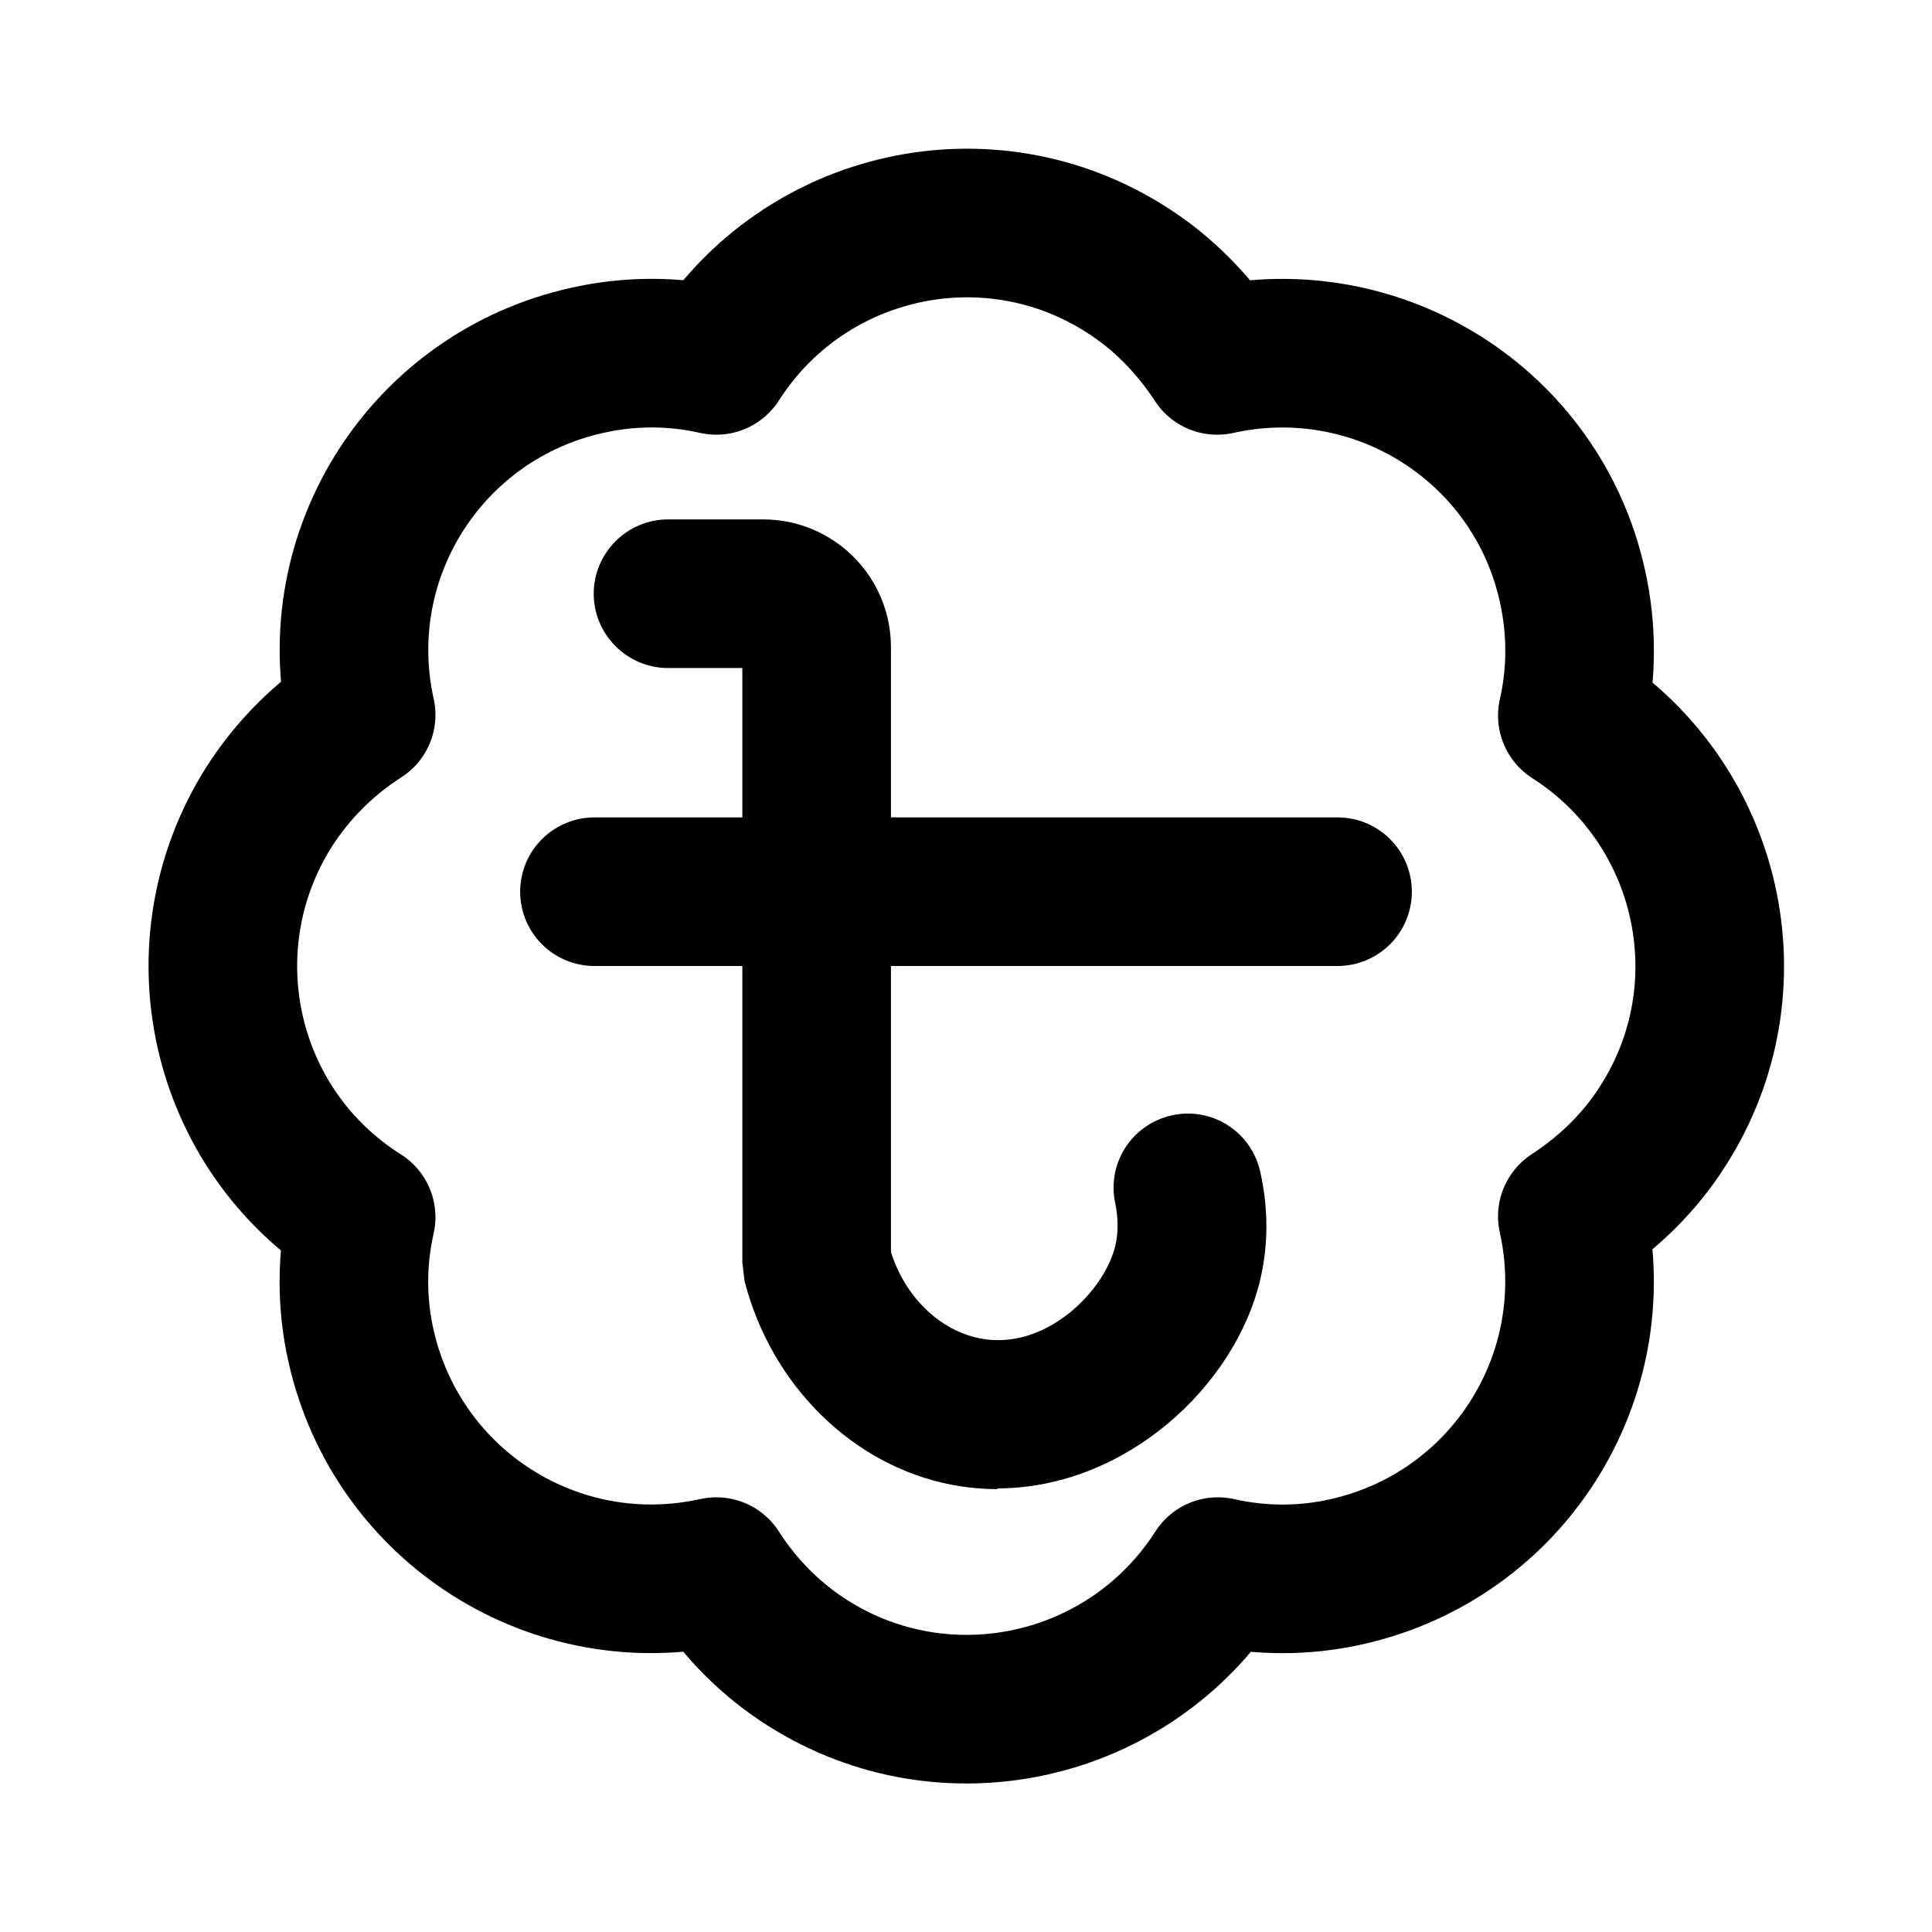
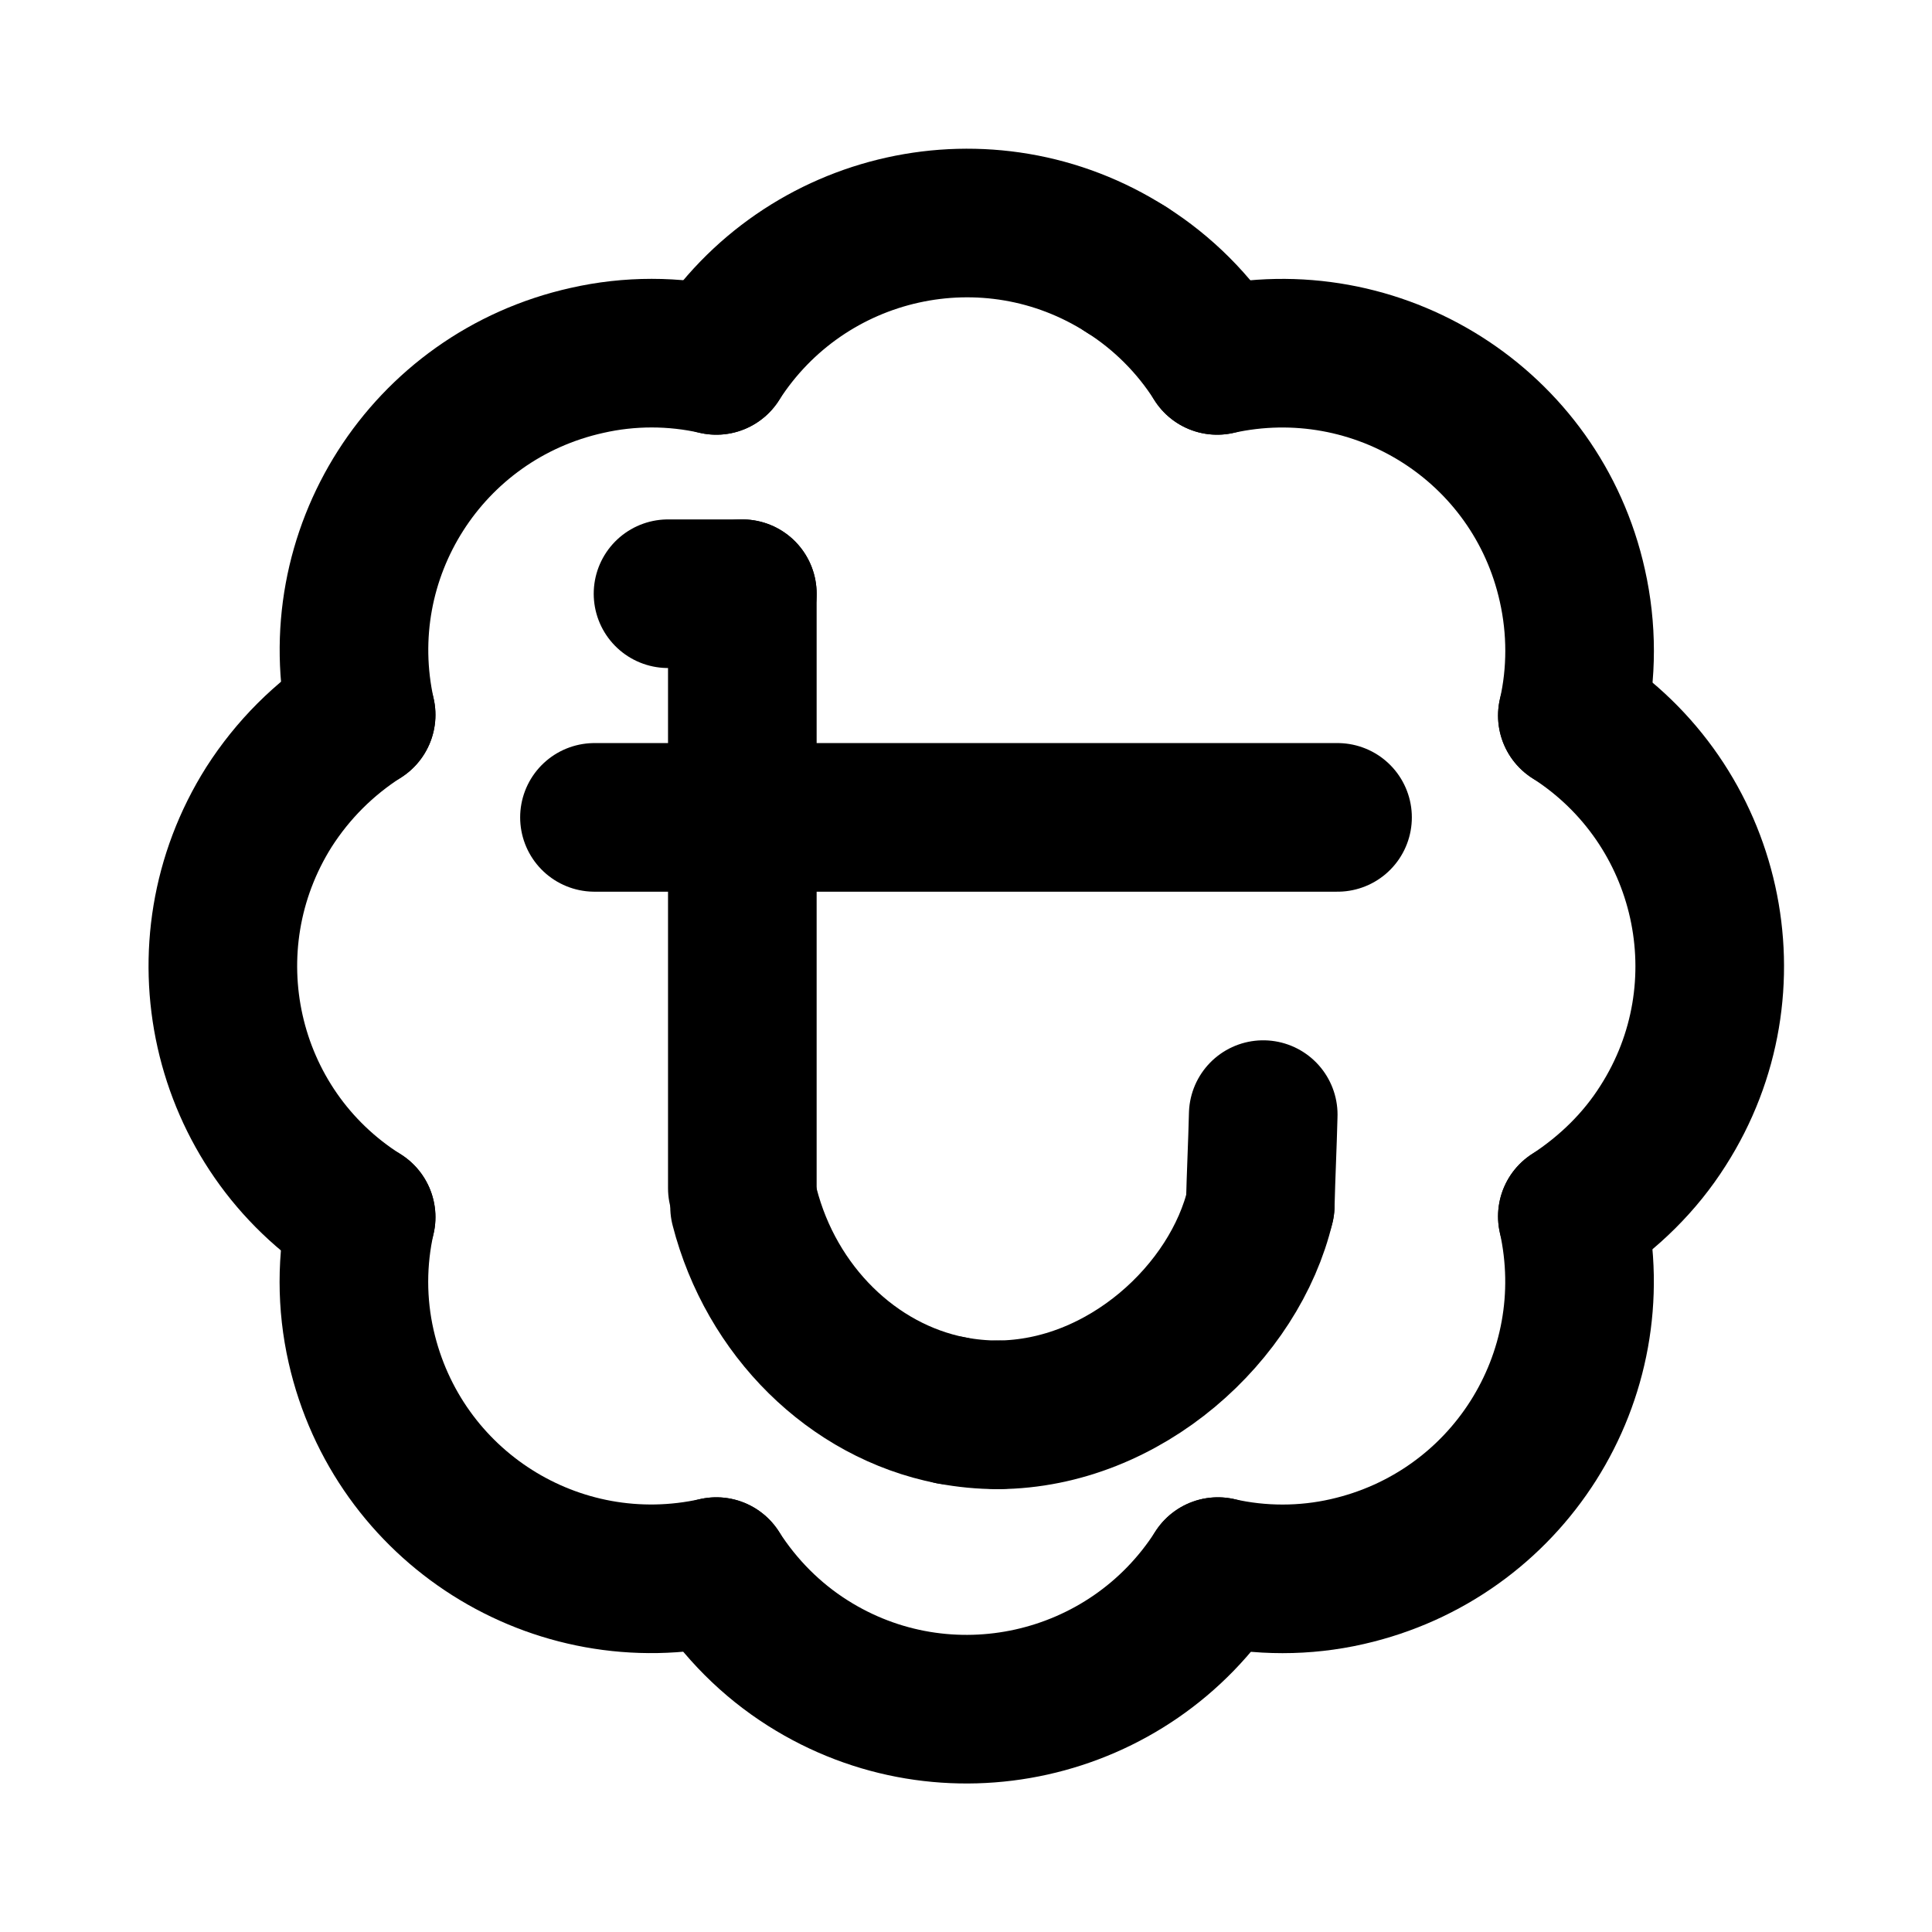
- <svg xmlns="http://www.w3.org/2000/svg" id="uuid-c5378bb0-8d0d-4e87-a41a-26224283bd4e" width="26" height="26" viewBox="0 0 26 26">
-   <path d="M8,12h10" fill="none" stroke="#000" stroke-linecap="round" stroke-miterlimit="10" stroke-width="2" />
-   <path d="M4.86,9.62c-.48-2.16.88-4.29,3.04-4.77.57-.13,1.17-.13,1.74,0,1.19-1.86,3.66-2.41,5.52-1.22.49.31.9.73,1.22,1.22,2.16-.48,4.3.87,4.78,3.03.13.58.13,1.18,0,1.75,1.86,1.19,2.41,3.66,1.22,5.52-.31.49-.73.9-1.22,1.22.48,2.16-.87,4.29-3.03,4.78-.57.13-1.17.13-1.74,0-1.19,1.86-3.66,2.41-5.52,1.23-.49-.31-.91-.73-1.23-1.23-2.16.48-4.29-.87-4.78-3.03-.13-.57-.13-1.17,0-1.74-1.87-1.18-2.42-3.65-1.24-5.52.32-.5.74-.92,1.24-1.24Z" fill="none" stroke="#000" stroke-linecap="round" stroke-linejoin="round" stroke-width="2" />
-   <path d="M13.43,20.04c-.21,0-.42-.02-.63-.06-1.33-.26-2.42-1.34-2.78-2.74l-.03-.25v-8h-1c-.55,0-1-.45-1-1s.45-1,1-1h1.28c.95,0,1.72.77,1.72,1.72v8.14c.19.6.65,1.05,1.19,1.16.89.18,1.69-.64,1.83-1.25.04-.17.04-.36,0-.56-.12-.54.22-1.07.76-1.19.54-.12,1.07.22,1.19.76.11.49.11.98,0,1.45-.34,1.44-1.82,2.81-3.54,2.81Z" fill="#000" stroke-width="0" />
+ <svg xmlns="http://www.w3.org/2000/svg" id="uuid-251bff44-d0c6-46d7-b858-d7ca9bd5f9bd" width="26" height="26" viewBox="0 0 26 26">
+   <path d="M15.16,3.63c.49.31.91.73,1.22,1.22" fill="none" stroke="#000" stroke-linecap="round" stroke-linejoin="round" stroke-width="2" />
+   <path d="M16.38,4.85c2.16-.48,4.3.87,4.78,3.03.13.58.13,1.18,0,1.75" fill="none" stroke="#000" stroke-linecap="round" stroke-linejoin="round" stroke-width="2" />
+   <path d="M16.39,21.15c-1.19,1.86-3.66,2.41-5.52,1.23-.49-.31-.91-.73-1.23-1.23" fill="none" stroke="#000" stroke-linecap="round" stroke-linejoin="round" stroke-width="2" />
+   <path d="M21.16,16.37c.48,2.16-.87,4.29-3.03,4.78-.57.13-1.17.13-1.74,0" fill="none" stroke="#000" stroke-linecap="round" stroke-linejoin="round" stroke-width="2" />
+   <path d="M21.16,9.63c1.86,1.19,2.41,3.66,1.22,5.52-.31.49-.73.9-1.22,1.22" fill="none" stroke="#000" stroke-linecap="round" stroke-linejoin="round" stroke-width="2" />
+   <path d="M4.86,16.38c-1.87-1.18-2.42-3.65-1.24-5.52.32-.5.74-.92,1.24-1.24" fill="none" stroke="#000" stroke-linecap="round" stroke-linejoin="round" stroke-width="2" />
+   <path d="M4.86,9.62c-.48-2.16.88-4.29,3.04-4.77.57-.13,1.17-.13,1.74,0" fill="none" stroke="#000" stroke-linecap="round" stroke-linejoin="round" stroke-width="2" />
+   <path d="M9.64,21.15c-2.16.48-4.29-.87-4.78-3.03-.13-.57-.13-1.17,0-1.74" fill="none" stroke="#000" stroke-linecap="round" stroke-linejoin="round" stroke-width="2" />
+   <path d="M9.64,4.85c1.19-1.86,3.66-2.41,5.52-1.22" fill="none" stroke="#000" stroke-linecap="round" stroke-linejoin="round" stroke-width="2" />
+   <path d="M12.8,18.98c-1.33-.26-2.42-1.34-2.78-2.74" fill="none" stroke="#000" stroke-linecap="round" stroke-linejoin="round" stroke-width="2" />
+   <path d="M13.43,19.04c-.21,0-.42-.02-.63-.06" fill="none" stroke="#000" stroke-linecap="round" stroke-linejoin="round" stroke-width="2" />
+   <path d="M17,15c-.01.41-.03.81-.04,1.22" fill="none" stroke="#000" stroke-linecap="round" stroke-linejoin="round" stroke-width="2" />
+   <path d="M16.96,16.22c-.34,1.44-1.82,2.81-3.53,2.82" fill="none" stroke="#000" stroke-linecap="round" stroke-linejoin="round" stroke-width="2" />
+   <path d="M9.99,15.99V7.99" fill="none" stroke="#000" stroke-linecap="round" stroke-linejoin="round" stroke-width="2" />
+   <path d="M9.99,7.99h-1" fill="none" stroke="#000" stroke-linecap="round" stroke-linejoin="round" stroke-width="2" />
+   <path d="M8,11h10" fill="none" stroke="#000" stroke-linecap="round" stroke-linejoin="round" stroke-width="2" />
</svg>
